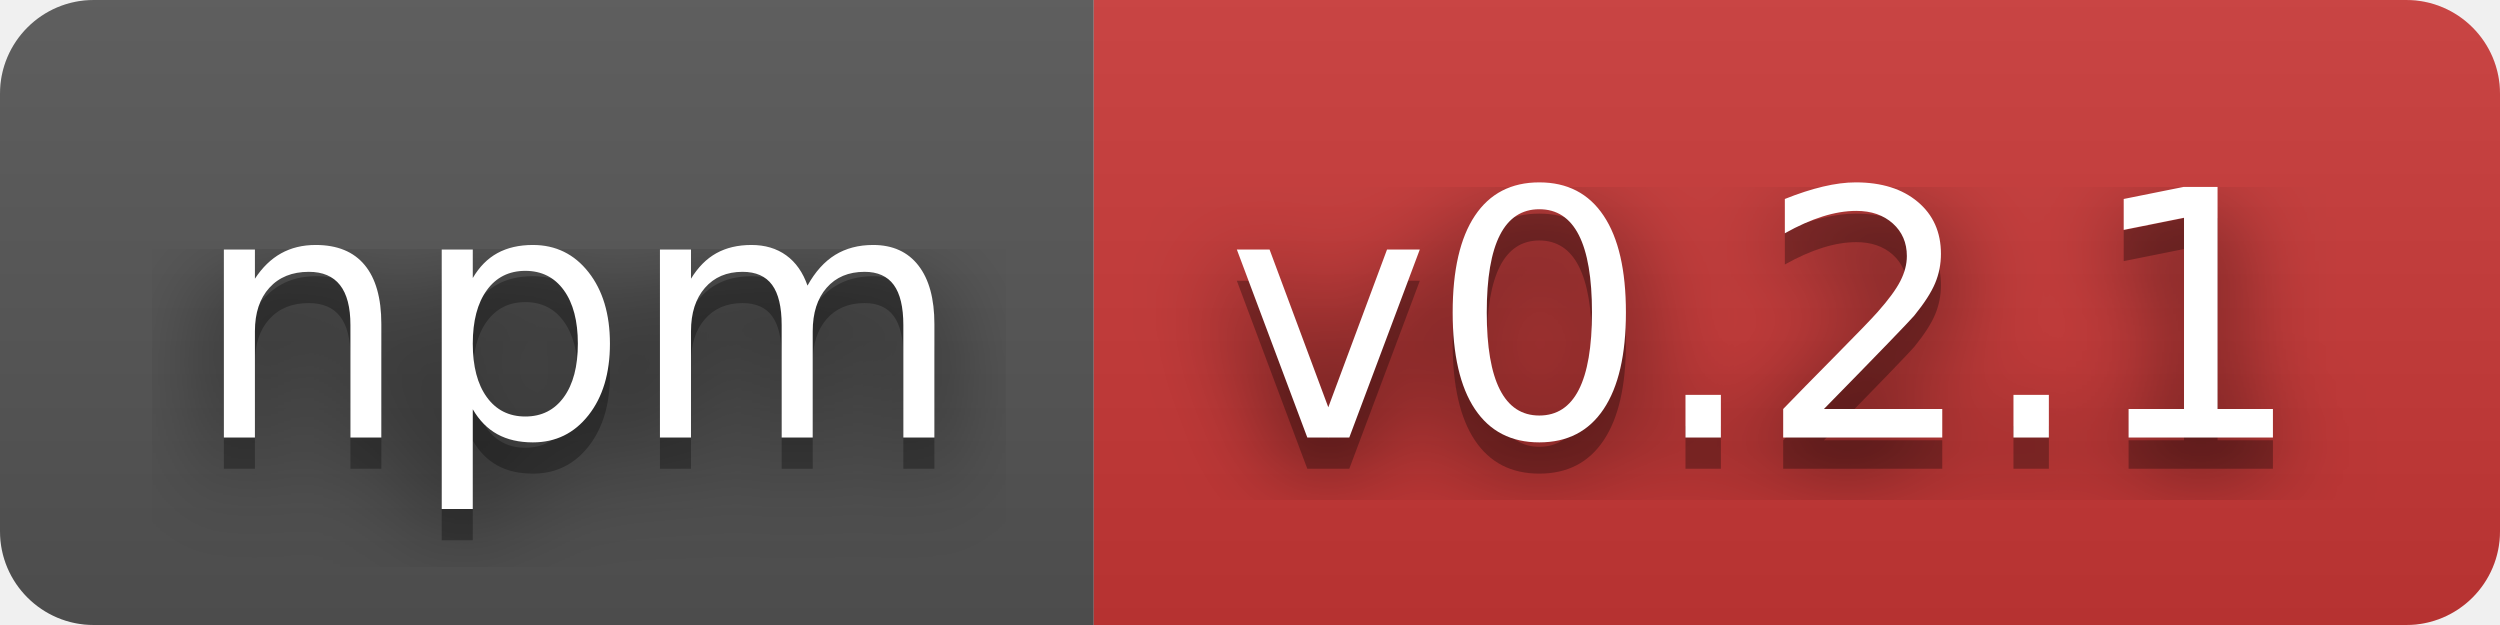
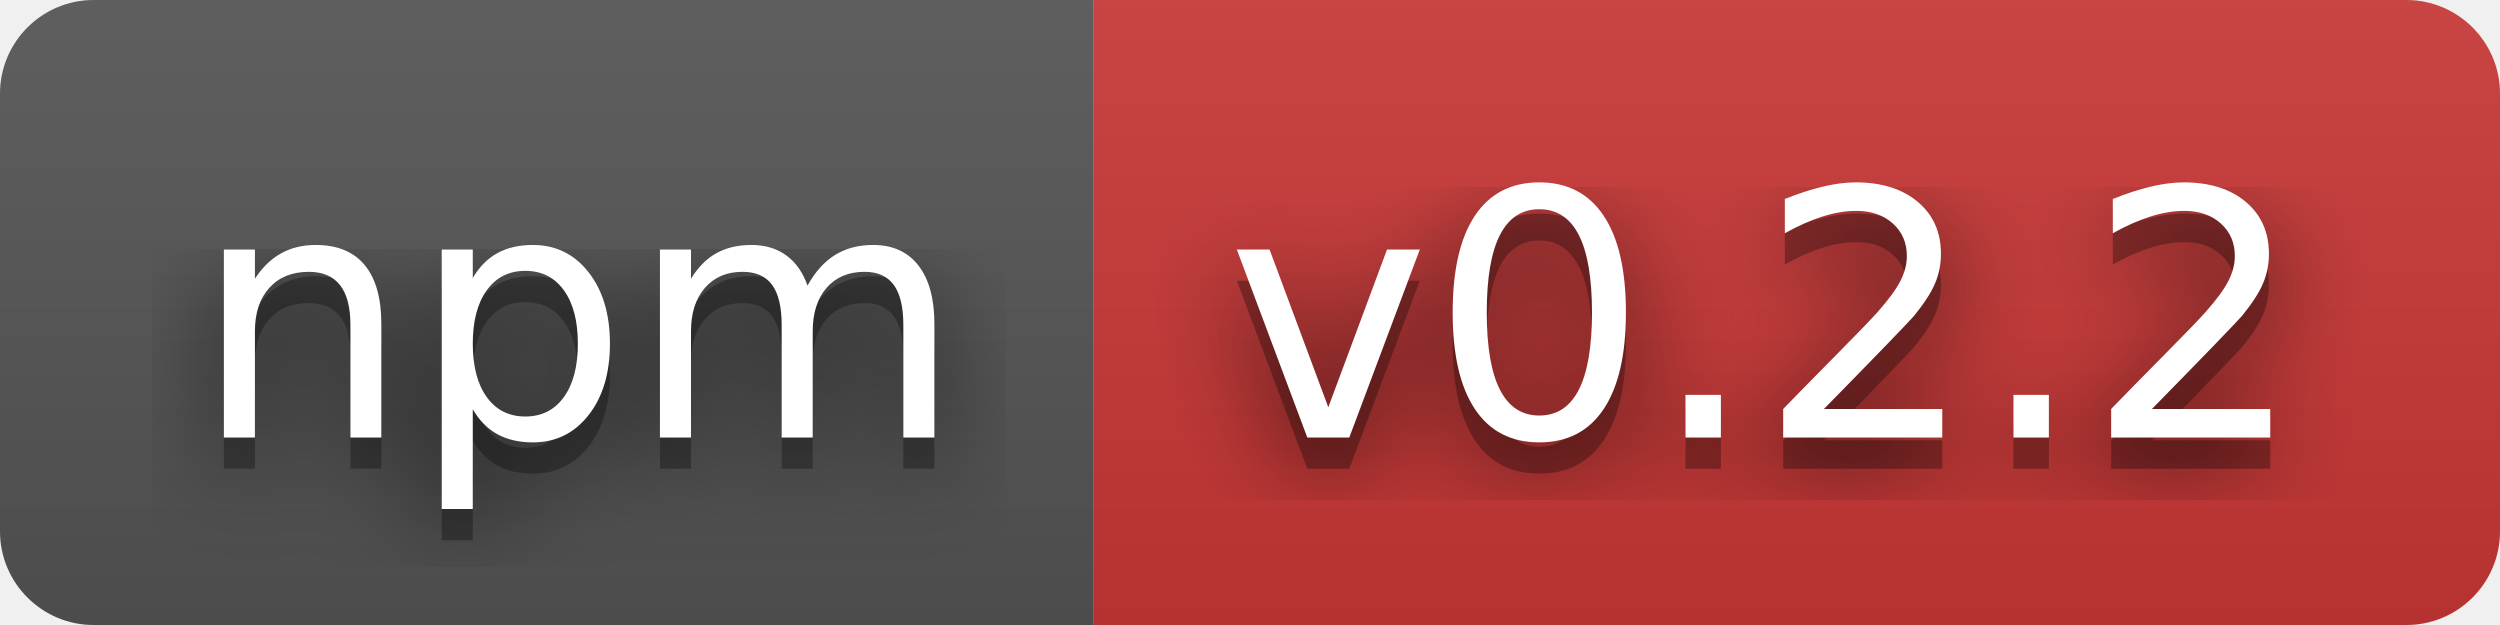
- <svg xmlns="http://www.w3.org/2000/svg" width="80" height="20" role="img" aria-label="npm: v0.2.1">
+ <svg xmlns="http://www.w3.org/2000/svg" width="80" height="20" role="img" aria-label="npm: v0.2.2">
  <filter id="blur">
    <feGaussianBlur stdDeviation="16" />
  </filter>
  <linearGradient id="s" x2="0" y2="100%">
    <stop offset="0" stop-color="#bbb" stop-opacity=".1" />
    <stop offset="1" stop-opacity=".1" />
  </linearGradient>
  <clipPath id="r">
    <rect width="80" height="20" rx="3" />
  </clipPath>
  <g clip-path="url(#r)">
    <rect width="35" height="20" fill="#555" />
    <rect x="35" width="45" height="20" fill="#cb3837" />
    <rect width="80" height="20" fill="url(#s)" />
  </g>
  <g fill="#fff" text-anchor="middle" font-family="Verdana,Geneva,DejaVu Sans,sans-serif" text-rendering="geometricPrecision" font-size="110">
    <g transform="scale(.1)">
      <g aria-hidden="true" fill="#010101">
        <text x="185" y="150" fill-opacity=".8" filter="url(#blur)" textLength="250">npm</text>
        <text x="185" y="150" fill-opacity=".3" textLength="250">npm</text>
      </g>
      <text x="185" y="140" textLength="250">npm</text>
    </g>
    <g transform="scale(.1)">
      <g aria-hidden="true" fill="#010101">
-         <text x="565" y="150" fill-opacity=".8" filter="url(#blur)" textLength="350">v0.2.1</text>
-         <text x="565" y="150" fill-opacity=".3" textLength="350">v0.2.1</text>
+         <text x="565" y="150" fill-opacity=".8" filter="url(#blur)" textLength="350">v0.2.2</text>
+         <text x="565" y="150" fill-opacity=".3" textLength="350">v0.2.2</text>
      </g>
-       <text x="565" y="140" textLength="350">v0.2.1</text>
+       <text x="565" y="140" textLength="350">v0.2.2</text>
    </g>
  </g>
</svg>
